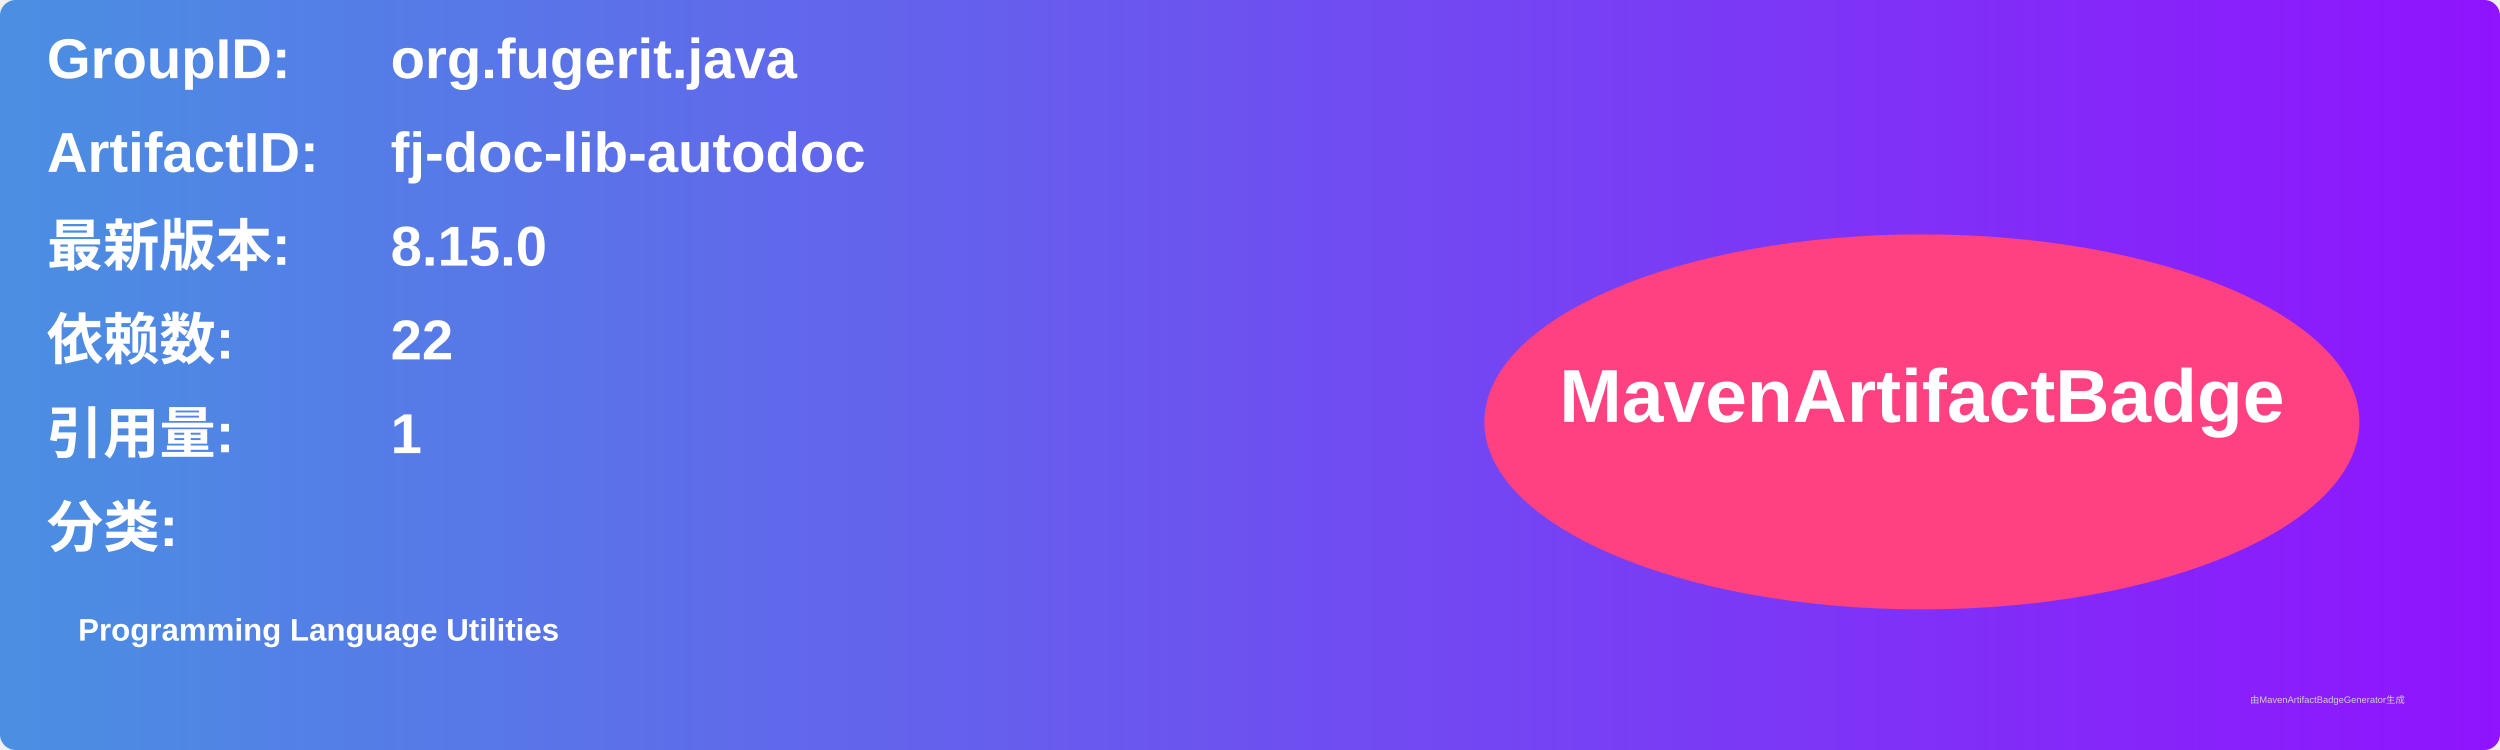
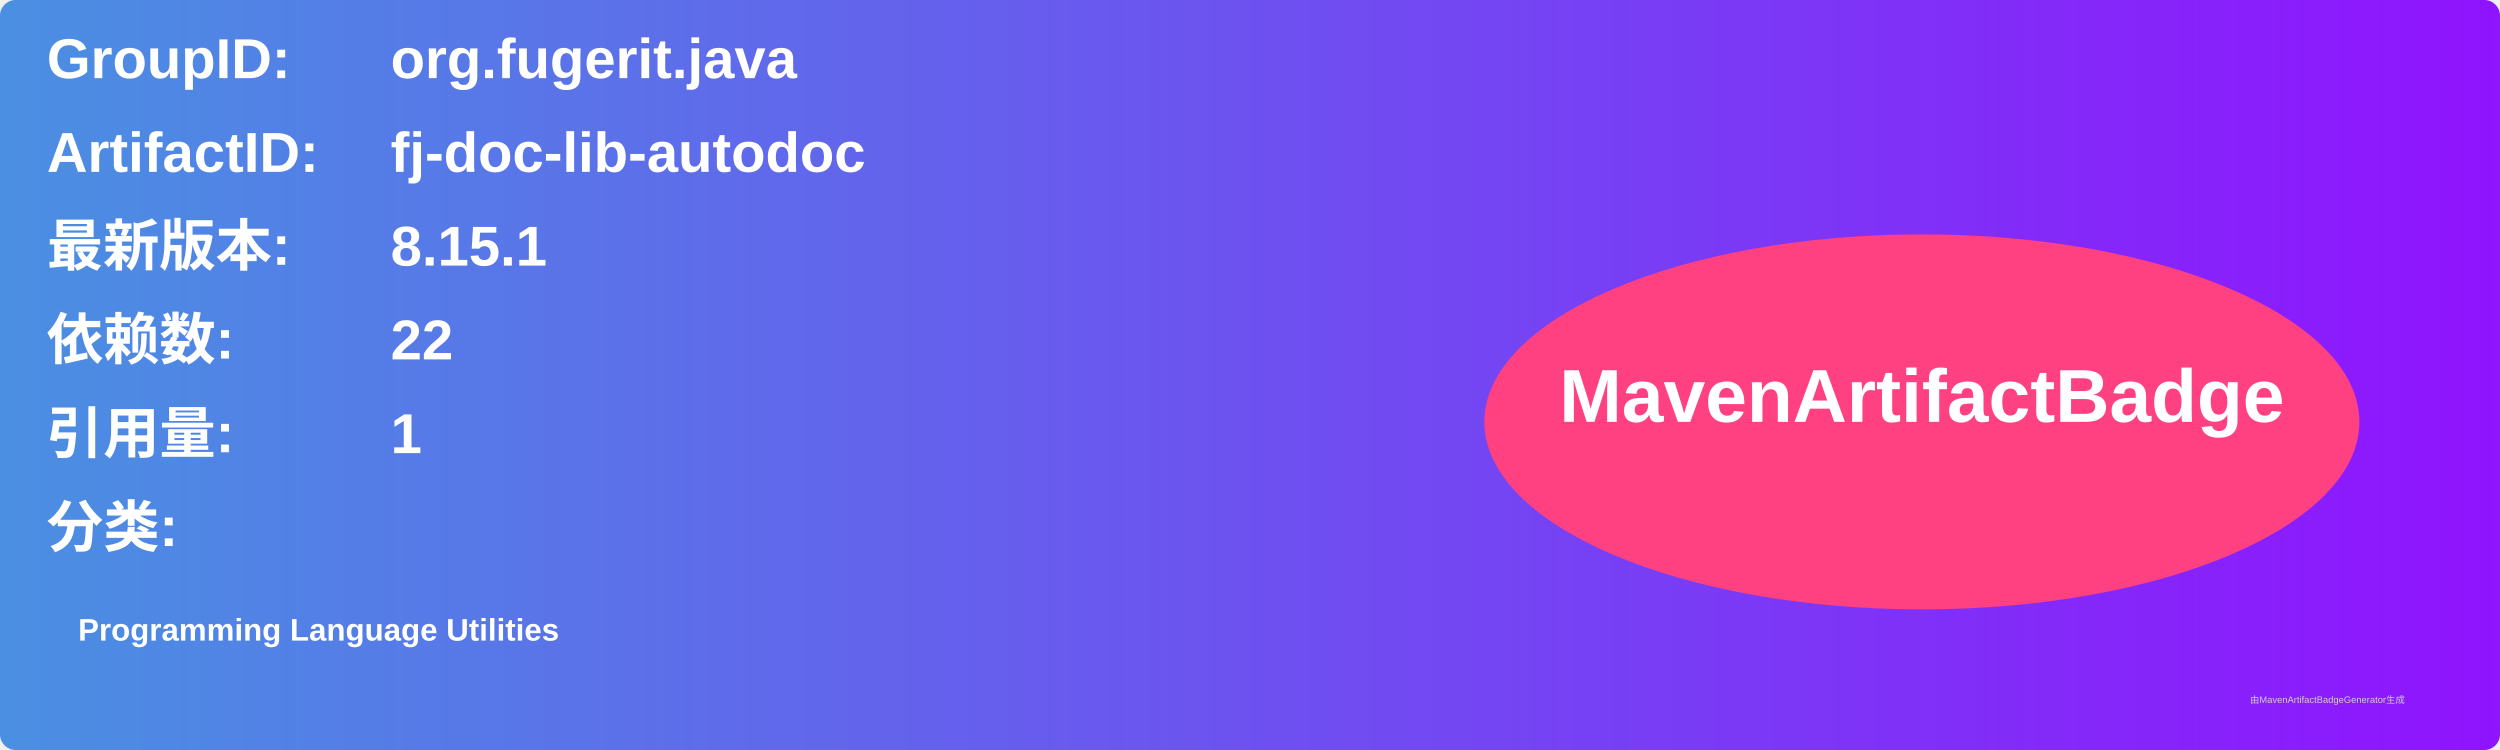
<svg xmlns="http://www.w3.org/2000/svg" width="800" height="240" viewBox="0 0 800 240">
  <linearGradient id="grad" x1="0%" y1="0%" x2="100%" y2="0%">
    <stop offset="0%" stop-color="#4a90e2" />
    <stop offset="100%" stop-color="#9013fe" />
  </linearGradient>
  <rect width="100%" height="100%" rx="5" ry="5" fill="url(#grad)" />
  <g transform="translate(15, 15)">
    <text x="0" y="10" font-family="Arial" font-size="18" fill="white" font-weight="bold" width="260">GroupID:</text>
    <text x="110" y="10" font-family="Arial" font-size="18" fill="white" font-weight="bold" width="460">org.fugerit.java</text>
    <text x="0" y="40" font-family="Arial" font-size="18" fill="white" font-weight="bold" width="260">ArtifactID:</text>
    <text x="110" y="40" font-family="Arial" font-size="18" fill="white" font-weight="bold" width="460">fj-doc-lib-autodoc</text>
    <text x="0" y="70" font-family="Arial" font-size="18" fill="white" font-weight="bold">最新版本:</text>
    <text x="110" y="70" font-family="Arial" font-size="18" fill="white" font-weight="bold">
-       <tspan font-weight="bold">8.15.0</tspan>
+       <tspan font-weight="bold">8.15.1</tspan>
    </text>
    <text x="0" y="100" font-family="Arial" font-size="18" fill="white" font-weight="bold">依赖数: </text>
    <text x="110" y="100" font-family="Arial" font-size="18" fill="white">
      <tspan font-weight="bold">22</tspan>
    </text>
    <text x="0" y="130" font-family="Arial" font-size="18" fill="white" font-weight="bold">引用量: </text>
    <text x="110" y="130" font-family="Arial" font-size="18" fill="white">
      <tspan font-weight="bold">1</tspan>
    </text>
    <text x="0" y="160" font-family="Arial" font-size="18" fill="white" font-weight="bold">分类:</text>
    <text x="10" y="190" font-family="Arial" font-size="10" fill="white">
      <tspan font-weight="bold">Programming Language Utilities</tspan>
    </text>
    <ellipse cx="600" cy="120" rx="140" ry="60" fill="#ff4081" />
    <text x="600" y="120" text-anchor="middle" font-family="Arial" font-size="24" fill="white" font-weight="bold">MavenArtifactBadge</text>
  </g>
  <text x="720" y="225" font-family="Arial" font-size="3" fill="#d0d0d0">由MavenArtifactBadgeGenerator生成</text>
</svg>
